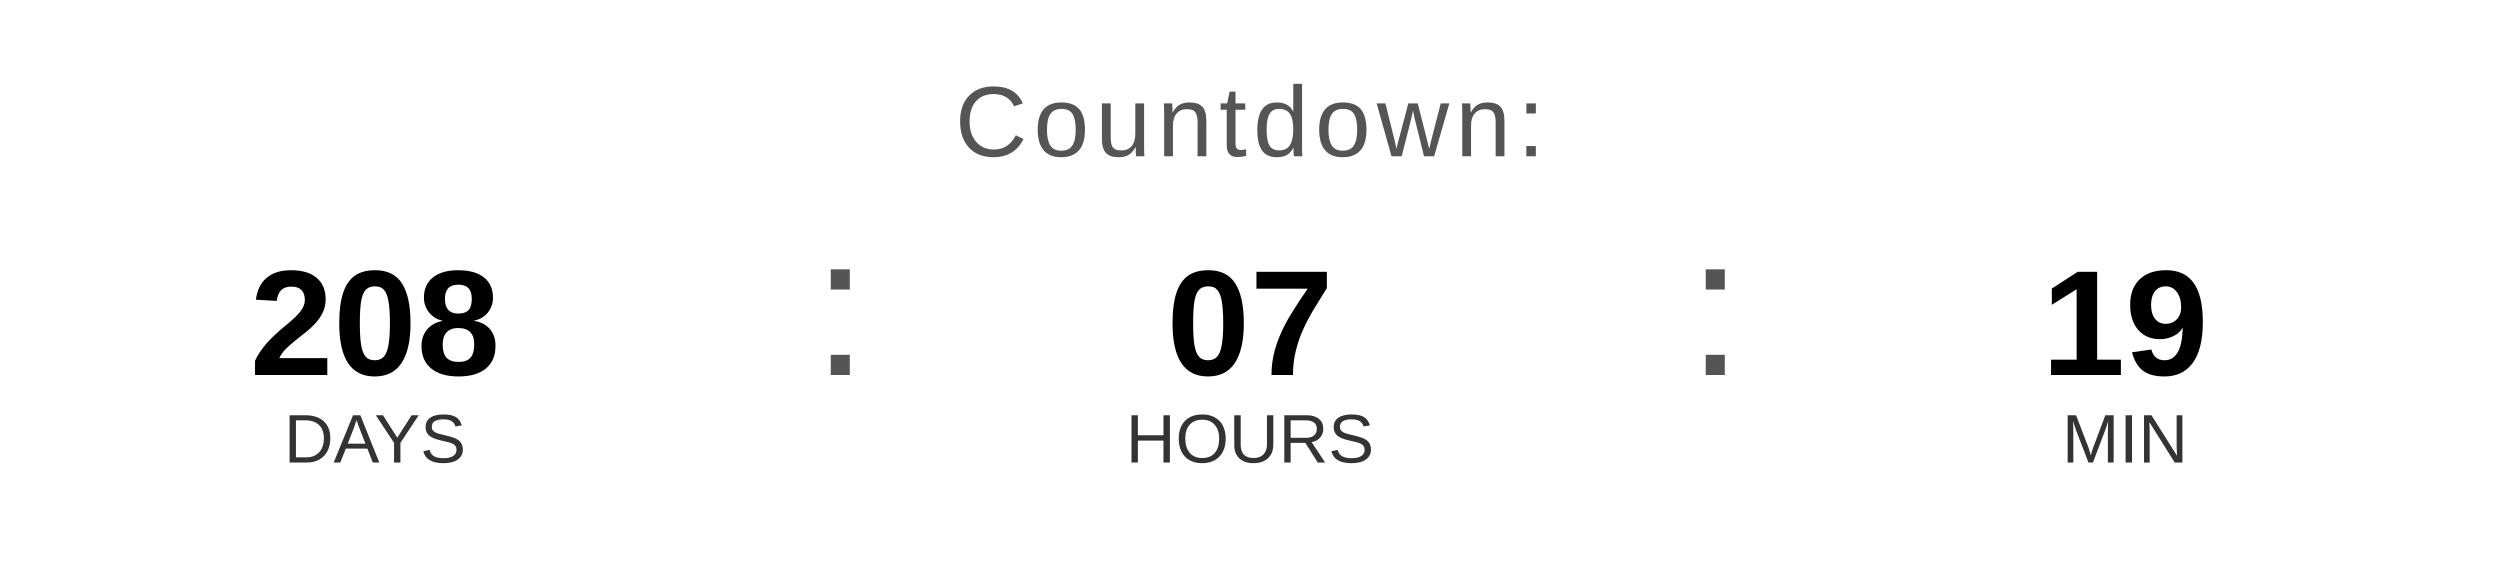
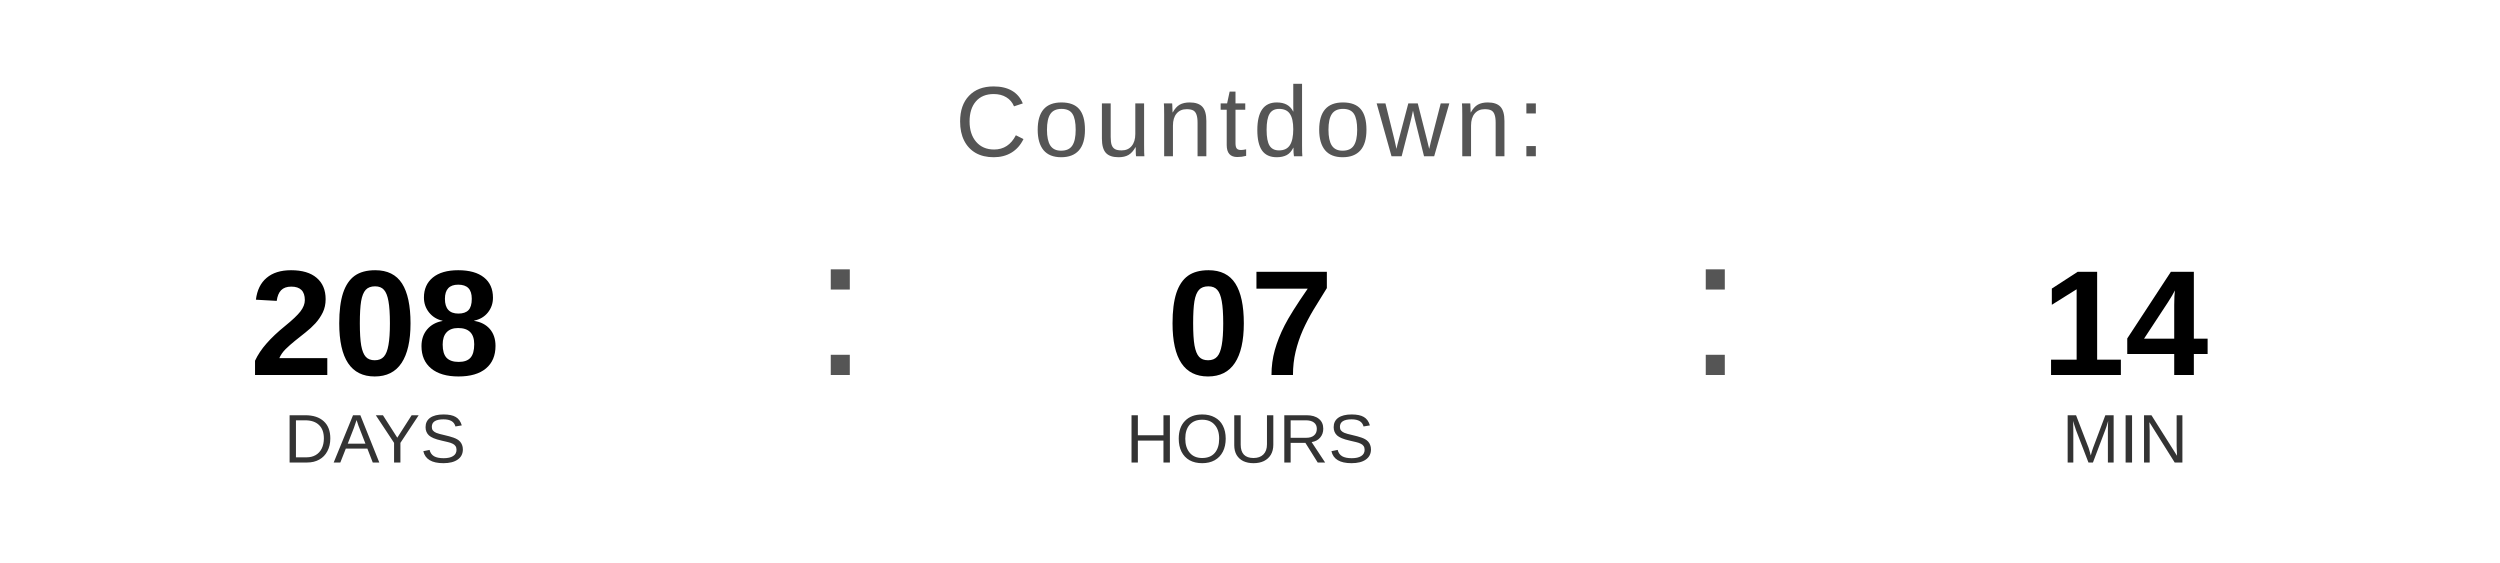
<svg xmlns="http://www.w3.org/2000/svg" width="400" height="90" viewBox="0 0 400 90">
  <text x="200" y="25" font-family="Arial, Helvetica, sans-serif" font-size="16" fill="#555555" text-anchor="middle" letter-spacing="1">
    Countdown:
  </text>
  <text x="60" y="60" font-family="Arial, Helvetica, sans-serif" font-size="24" font-weight="bold" fill="#000000" text-anchor="middle">208</text>
  <text x="60" y="74" font-family="Arial, Helvetica, sans-serif" font-size="11" fill="#333333" text-anchor="middle">DAYS</text>
  <text x="130" y="60" font-family="Arial, sans-serif" font-size="32" fill="#555555">:</text>
  <text x="200" y="60" font-family="Arial, Helvetica, sans-serif" font-size="24" font-weight="bold" fill="#000000" text-anchor="middle">07</text>
  <text x="200" y="74" font-family="Arial, Helvetica, sans-serif" font-size="11" fill="#333333" text-anchor="middle">HOURS</text>
  <text x="270" y="60" font-family="Arial, sans-serif" font-size="32" fill="#555555">:</text>
-   <text x="340" y="60" font-family="Arial, Helvetica, sans-serif" font-size="24" font-weight="bold" fill="#000000" text-anchor="middle">19</text>
+   <text x="340" y="60" font-family="Arial, Helvetica, sans-serif" font-size="24" font-weight="bold" fill="#000000" text-anchor="middle">14</text>
  <text x="340" y="74" font-family="Arial, Helvetica, sans-serif" font-size="11" fill="#333333" text-anchor="middle">MIN</text>
</svg>
